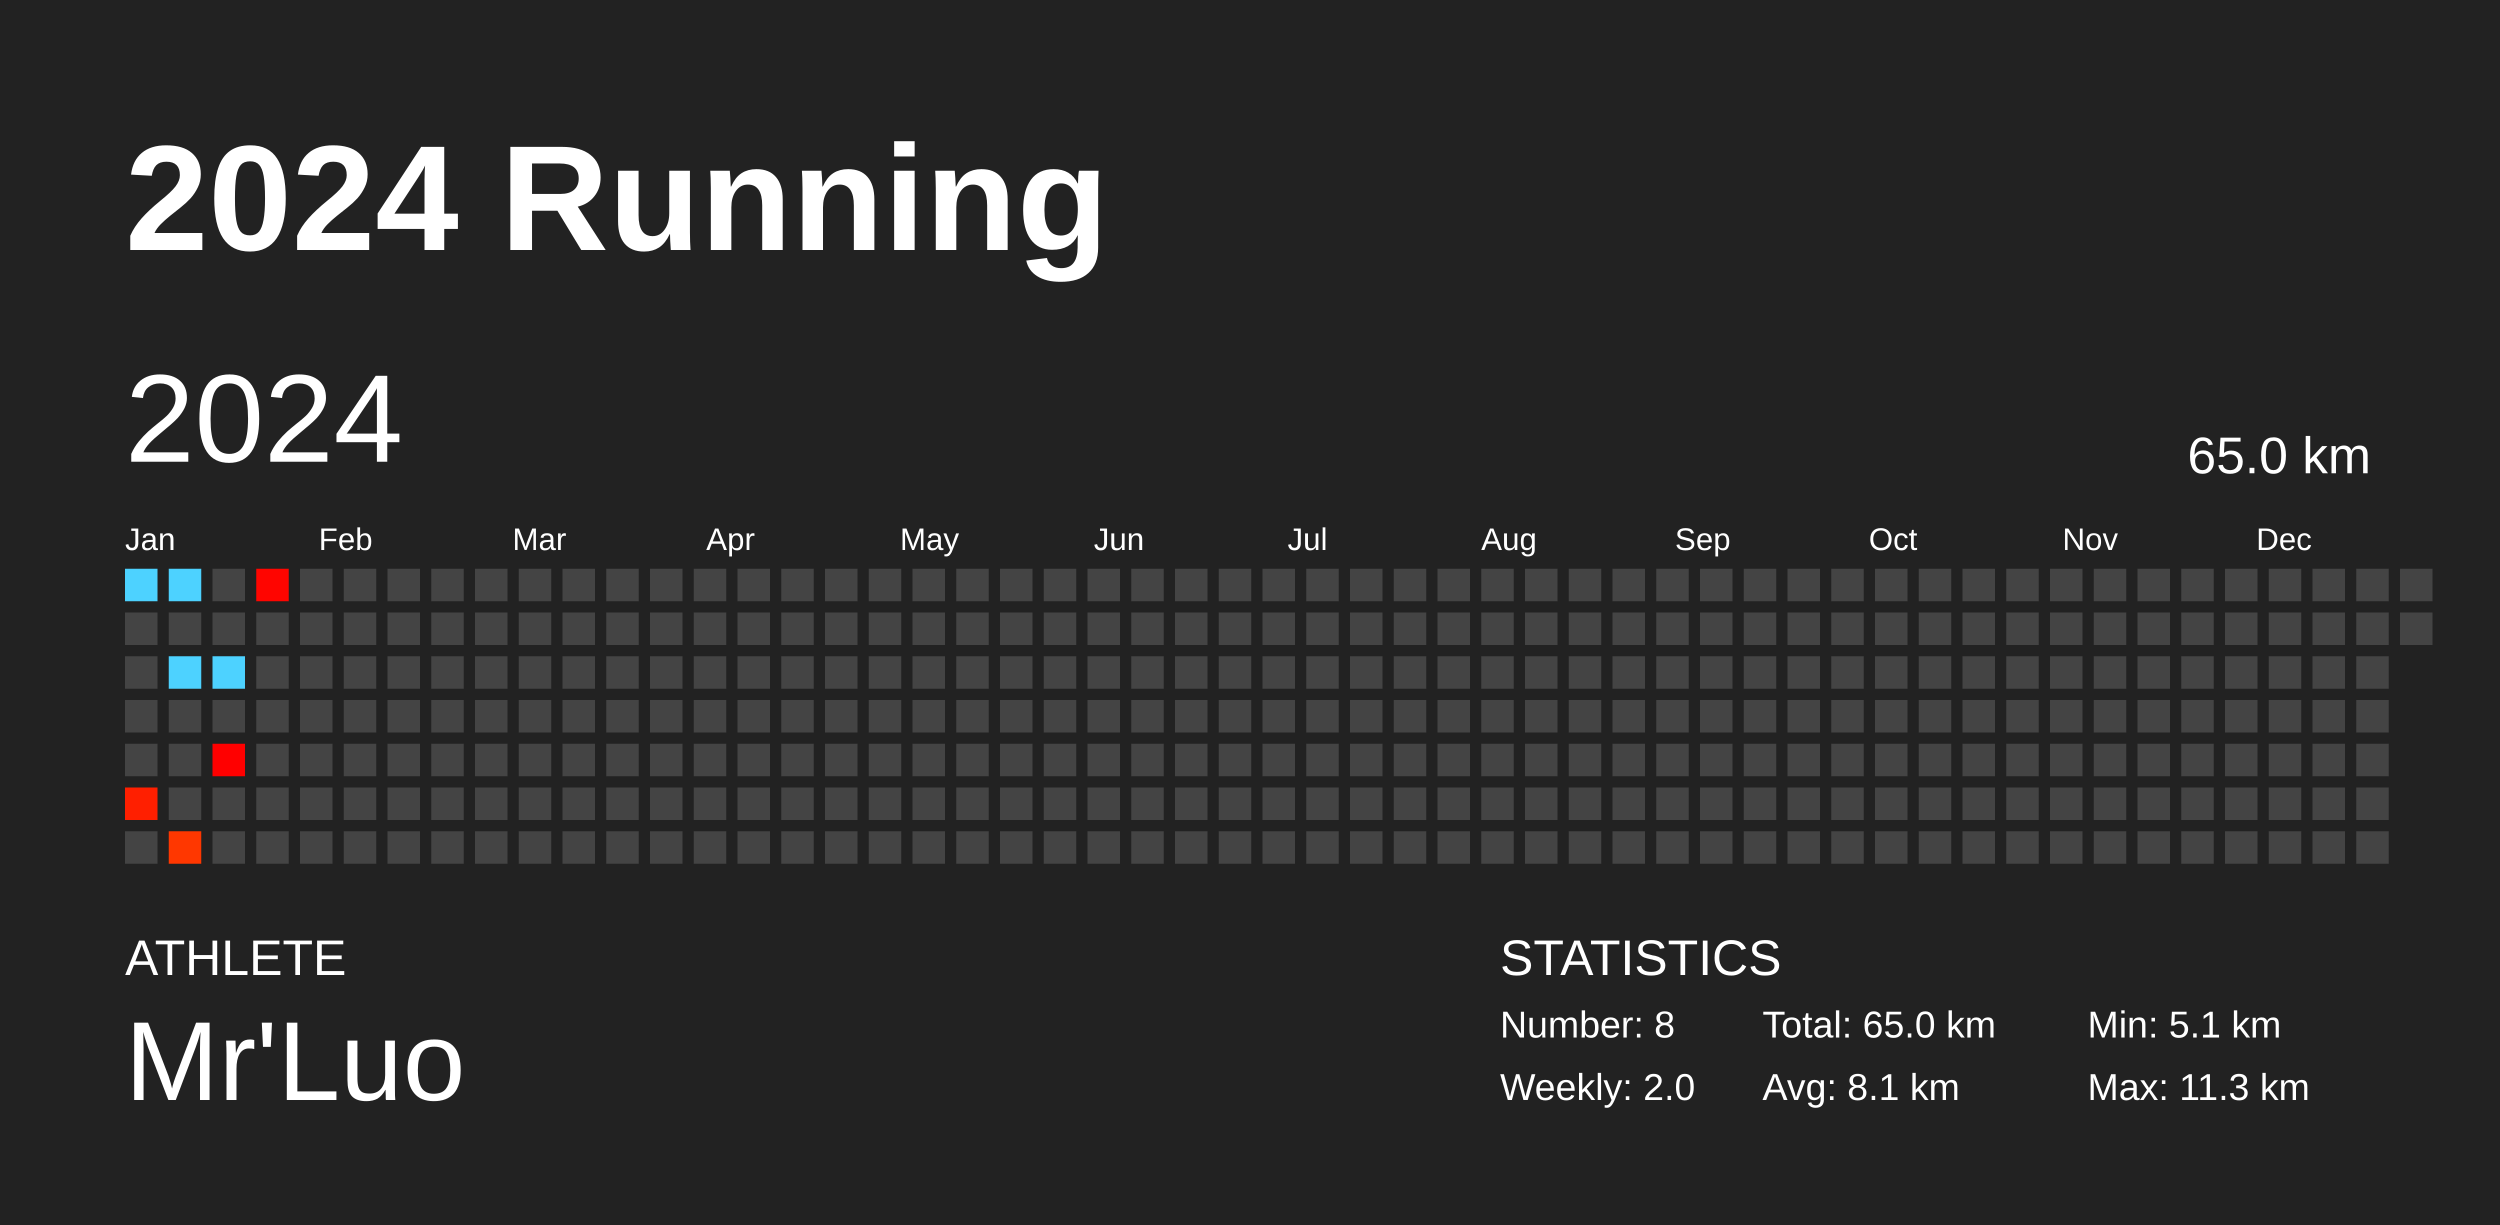
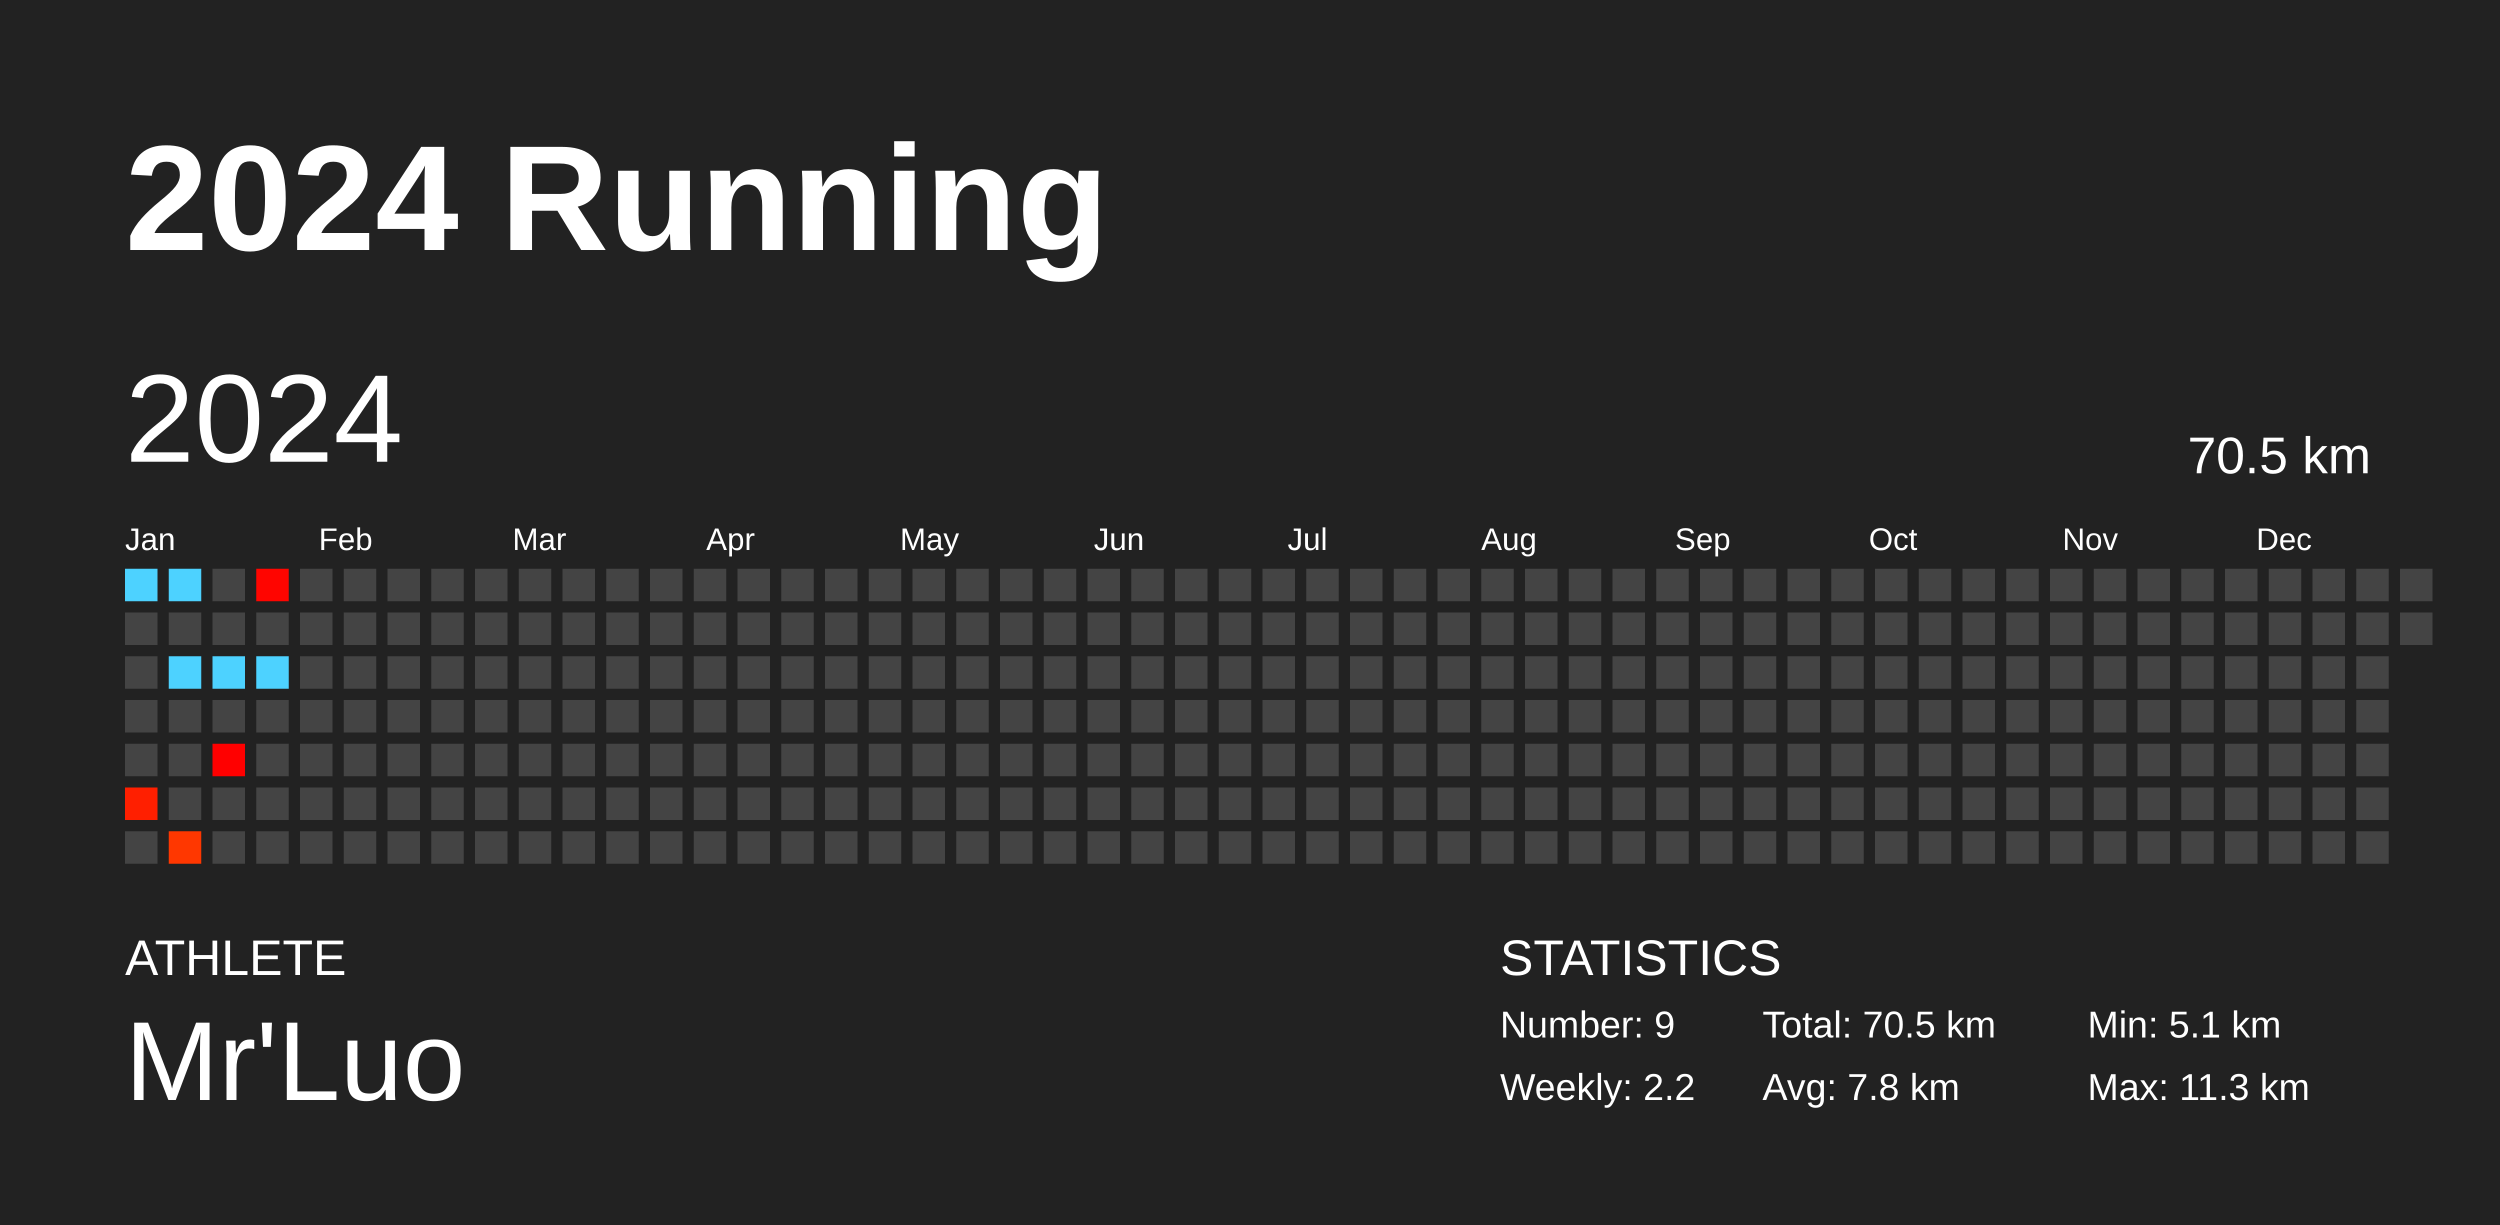
<svg xmlns="http://www.w3.org/2000/svg" baseProfile="full" height="98mm" version="1.1" viewBox="0,0,200,98" width="200mm">
  <defs />
  <rect fill="#222222" height="98" width="200" x="0" y="0" />
  <text fill="#FFFFFF" style="font-size:12px; font-family:Arial; font-weight:bold;" x="10" y="20">2024 Running</text>
  <text fill="#FFFFFF" style="font-size:4px; font-family:Arial" x="10" y="78">ATHLETE</text>
  <text fill="#FFFFFF" style="font-size:9px; font-family:Arial" x="10" y="88">Mr'Luo</text>
  <text fill="#FFFFFF" style="font-size:4px; font-family:Arial" x="120" y="78">STATISTICS</text>
-   <text fill="#FFFFFF" style="font-size:3px; font-family:Arial" x="120" y="83">Number: 8</text>
-   <text fill="#FFFFFF" style="font-size:3px; font-family:Arial" x="120" y="88">Weekly: 2.0</text>
-   <text fill="#FFFFFF" style="font-size:3px; font-family:Arial" x="141" y="83">Total: 65.0 km</text>
-   <text fill="#FFFFFF" style="font-size:3px; font-family:Arial" x="141" y="88">Avg: 8.1 km</text>
+   <text fill="#FFFFFF" style="font-size:3px; font-family:Arial" x="120" y="83">Number: 9</text>
+   <text fill="#FFFFFF" style="font-size:3px; font-family:Arial" x="120" y="88">Weekly: 2.2</text>
+   <text fill="#FFFFFF" style="font-size:3px; font-family:Arial" x="141" y="83">Total: 70.5 km</text>
+   <text fill="#FFFFFF" style="font-size:3px; font-family:Arial" x="141" y="88">Avg: 7.8 km</text>
  <text fill="#FFFFFF" style="font-size:3px; font-family:Arial" x="167" y="83">Min: 5.1 km</text>
  <text fill="#FFFFFF" style="font-size:3px; font-family:Arial" x="167" y="88">Max: 11.3 km</text>
  <text dominant-baseline="hanging" fill="#FFFFFF" style="font-size:10.0px; font-family:Arial;" x="10" y="30">2024</text>
-   <text dominant-baseline="hanging" fill="#FFFFFF" style="font-size:4.125px; font-family:Arial;" x="175" y="35">65.0 km</text>
+   <text dominant-baseline="hanging" fill="#FFFFFF" style="font-size:4.125px; font-family:Arial;" x="175" y="35">70.5 km</text>
  <text fill="#FFFFFF" style="font-size:2.5px; font-family:Arial" x="10.0" y="44">Jan</text>
  <text fill="#FFFFFF" style="font-size:2.5px; font-family:Arial" x="25.5" y="44">Feb</text>
  <text fill="#FFFFFF" style="font-size:2.5px; font-family:Arial" x="41.0" y="44">Mar</text>
  <text fill="#FFFFFF" style="font-size:2.5px; font-family:Arial" x="56.5" y="44">Apr</text>
  <text fill="#FFFFFF" style="font-size:2.5px; font-family:Arial" x="72.0" y="44">May</text>
  <text fill="#FFFFFF" style="font-size:2.5px; font-family:Arial" x="87.5" y="44">Jun</text>
  <text fill="#FFFFFF" style="font-size:2.5px; font-family:Arial" x="103.0" y="44">Jul</text>
  <text fill="#FFFFFF" style="font-size:2.5px; font-family:Arial" x="118.5" y="44">Aug</text>
  <text fill="#FFFFFF" style="font-size:2.5px; font-family:Arial" x="134.0" y="44">Sep</text>
  <text fill="#FFFFFF" style="font-size:2.5px; font-family:Arial" x="149.5" y="44">Oct</text>
  <text fill="#FFFFFF" style="font-size:2.5px; font-family:Arial" x="165.0" y="44">Nov</text>
  <text fill="#FFFFFF" style="font-size:2.5px; font-family:Arial" x="180.5" y="44">Dec</text>
  <rect fill="#4dd2ff" height="2.6" width="2.6" x="10.0" y="45.5" />
  <rect fill="#444444" height="2.6" width="2.6" x="10.0" y="49.0" />
  <rect fill="#444444" height="2.6" width="2.6" x="10.0" y="52.5" />
  <rect fill="#444444" height="2.6" width="2.6" x="10.0" y="56.0" />
  <rect fill="#444444" height="2.6" width="2.6" x="10.0" y="59.5" />
  <rect fill="#ff1f00" height="2.6" width="2.6" x="10.0" y="63.0" />
  <rect fill="#444444" height="2.6" width="2.6" x="10.0" y="66.5" />
  <rect fill="#4dd2ff" height="2.6" width="2.6" x="13.5" y="45.5" />
  <rect fill="#444444" height="2.6" width="2.6" x="13.5" y="49.0" />
  <rect fill="#4dd2ff" height="2.6" width="2.6" x="13.5" y="52.5" />
  <rect fill="#444444" height="2.6" width="2.6" x="13.5" y="56.0" />
  <rect fill="#444444" height="2.6" width="2.6" x="13.5" y="59.5" />
  <rect fill="#444444" height="2.6" width="2.6" x="13.5" y="63.0" />
  <rect fill="#ff3700" height="2.6" width="2.6" x="13.5" y="66.5" />
  <rect fill="#444444" height="2.6" width="2.6" x="17.0" y="45.5" />
  <rect fill="#444444" height="2.6" width="2.6" x="17.0" y="49.0" />
  <rect fill="#4dd2ff" height="2.6" width="2.6" x="17.0" y="52.5" />
  <rect fill="#444444" height="2.6" width="2.6" x="17.0" y="56.0" />
  <rect fill="#ff0000" height="2.6" width="2.6" x="17.0" y="59.5" />
  <rect fill="#444444" height="2.6" width="2.6" x="17.0" y="63.0" />
  <rect fill="#444444" height="2.6" width="2.6" x="17.0" y="66.5" />
  <rect fill="#ff0500" height="2.6" width="2.6" x="20.5" y="45.5" />
  <rect fill="#444444" height="2.6" width="2.6" x="20.5" y="49.0" />
-   <rect fill="#444444" height="2.6" width="2.6" x="20.5" y="52.5" />
+   <rect fill="#4dd2ff" height="2.6" width="2.6" x="20.5" y="52.5" />
  <rect fill="#444444" height="2.6" width="2.6" x="20.5" y="56.0" />
  <rect fill="#444444" height="2.6" width="2.6" x="20.5" y="59.5" />
  <rect fill="#444444" height="2.6" width="2.6" x="20.5" y="63.0" />
  <rect fill="#444444" height="2.6" width="2.6" x="20.5" y="66.5" />
  <rect fill="#444444" height="2.6" width="2.6" x="24.0" y="45.5" />
  <rect fill="#444444" height="2.6" width="2.6" x="24.0" y="49.0" />
  <rect fill="#444444" height="2.6" width="2.6" x="24.0" y="52.5" />
  <rect fill="#444444" height="2.6" width="2.6" x="24.0" y="56.0" />
  <rect fill="#444444" height="2.6" width="2.6" x="24.0" y="59.5" />
  <rect fill="#444444" height="2.6" width="2.6" x="24.0" y="63.0" />
  <rect fill="#444444" height="2.6" width="2.6" x="24.0" y="66.5" />
  <rect fill="#444444" height="2.6" width="2.6" x="27.5" y="45.5" />
  <rect fill="#444444" height="2.6" width="2.6" x="27.5" y="49.0" />
  <rect fill="#444444" height="2.6" width="2.6" x="27.5" y="52.5" />
  <rect fill="#444444" height="2.6" width="2.6" x="27.5" y="56.0" />
  <rect fill="#444444" height="2.6" width="2.6" x="27.5" y="59.5" />
  <rect fill="#444444" height="2.6" width="2.6" x="27.5" y="63.0" />
  <rect fill="#444444" height="2.6" width="2.6" x="27.5" y="66.5" />
  <rect fill="#444444" height="2.6" width="2.6" x="31.0" y="45.5" />
  <rect fill="#444444" height="2.6" width="2.6" x="31.0" y="49.0" />
  <rect fill="#444444" height="2.6" width="2.6" x="31.0" y="52.5" />
  <rect fill="#444444" height="2.6" width="2.6" x="31.0" y="56.0" />
  <rect fill="#444444" height="2.6" width="2.6" x="31.0" y="59.5" />
  <rect fill="#444444" height="2.6" width="2.6" x="31.0" y="63.0" />
  <rect fill="#444444" height="2.6" width="2.6" x="31.0" y="66.5" />
  <rect fill="#444444" height="2.6" width="2.6" x="34.5" y="45.5" />
  <rect fill="#444444" height="2.6" width="2.6" x="34.5" y="49.0" />
  <rect fill="#444444" height="2.6" width="2.6" x="34.5" y="52.5" />
  <rect fill="#444444" height="2.6" width="2.6" x="34.5" y="56.0" />
  <rect fill="#444444" height="2.6" width="2.6" x="34.5" y="59.5" />
  <rect fill="#444444" height="2.6" width="2.6" x="34.5" y="63.0" />
  <rect fill="#444444" height="2.6" width="2.6" x="34.5" y="66.5" />
  <rect fill="#444444" height="2.6" width="2.6" x="38.0" y="45.5" />
  <rect fill="#444444" height="2.6" width="2.6" x="38.0" y="49.0" />
  <rect fill="#444444" height="2.6" width="2.6" x="38.0" y="52.5" />
  <rect fill="#444444" height="2.6" width="2.6" x="38.0" y="56.0" />
  <rect fill="#444444" height="2.6" width="2.6" x="38.0" y="59.5" />
  <rect fill="#444444" height="2.6" width="2.6" x="38.0" y="63.0" />
  <rect fill="#444444" height="2.6" width="2.6" x="38.0" y="66.5" />
  <rect fill="#444444" height="2.6" width="2.6" x="41.5" y="45.5" />
  <rect fill="#444444" height="2.6" width="2.6" x="41.5" y="49.0" />
  <rect fill="#444444" height="2.6" width="2.6" x="41.5" y="52.5" />
  <rect fill="#444444" height="2.6" width="2.6" x="41.5" y="56.0" />
  <rect fill="#444444" height="2.6" width="2.6" x="41.5" y="59.5" />
  <rect fill="#444444" height="2.6" width="2.6" x="41.5" y="63.0" />
  <rect fill="#444444" height="2.6" width="2.6" x="41.5" y="66.5" />
  <rect fill="#444444" height="2.6" width="2.6" x="45.0" y="45.5" />
  <rect fill="#444444" height="2.6" width="2.6" x="45.0" y="49.0" />
  <rect fill="#444444" height="2.6" width="2.6" x="45.0" y="52.5" />
  <rect fill="#444444" height="2.6" width="2.6" x="45.0" y="56.0" />
  <rect fill="#444444" height="2.6" width="2.6" x="45.0" y="59.5" />
  <rect fill="#444444" height="2.6" width="2.6" x="45.0" y="63.0" />
  <rect fill="#444444" height="2.6" width="2.6" x="45.0" y="66.5" />
  <rect fill="#444444" height="2.6" width="2.6" x="48.5" y="45.5" />
  <rect fill="#444444" height="2.6" width="2.6" x="48.5" y="49.0" />
  <rect fill="#444444" height="2.6" width="2.6" x="48.5" y="52.5" />
  <rect fill="#444444" height="2.6" width="2.6" x="48.5" y="56.0" />
  <rect fill="#444444" height="2.6" width="2.6" x="48.5" y="59.5" />
  <rect fill="#444444" height="2.6" width="2.6" x="48.5" y="63.0" />
  <rect fill="#444444" height="2.6" width="2.6" x="48.5" y="66.5" />
  <rect fill="#444444" height="2.6" width="2.6" x="52.0" y="45.5" />
  <rect fill="#444444" height="2.6" width="2.6" x="52.0" y="49.0" />
  <rect fill="#444444" height="2.6" width="2.6" x="52.0" y="52.5" />
  <rect fill="#444444" height="2.6" width="2.6" x="52.0" y="56.0" />
  <rect fill="#444444" height="2.6" width="2.6" x="52.0" y="59.5" />
  <rect fill="#444444" height="2.6" width="2.6" x="52.0" y="63.0" />
  <rect fill="#444444" height="2.6" width="2.6" x="52.0" y="66.5" />
  <rect fill="#444444" height="2.6" width="2.6" x="55.5" y="45.5" />
  <rect fill="#444444" height="2.6" width="2.6" x="55.5" y="49.0" />
  <rect fill="#444444" height="2.6" width="2.6" x="55.5" y="52.5" />
  <rect fill="#444444" height="2.6" width="2.6" x="55.5" y="56.0" />
  <rect fill="#444444" height="2.6" width="2.6" x="55.5" y="59.5" />
  <rect fill="#444444" height="2.6" width="2.6" x="55.5" y="63.0" />
  <rect fill="#444444" height="2.6" width="2.6" x="55.5" y="66.5" />
  <rect fill="#444444" height="2.6" width="2.6" x="59.0" y="45.5" />
  <rect fill="#444444" height="2.6" width="2.6" x="59.0" y="49.0" />
  <rect fill="#444444" height="2.6" width="2.6" x="59.0" y="52.5" />
  <rect fill="#444444" height="2.6" width="2.6" x="59.0" y="56.0" />
  <rect fill="#444444" height="2.6" width="2.6" x="59.0" y="59.5" />
  <rect fill="#444444" height="2.6" width="2.6" x="59.0" y="63.0" />
  <rect fill="#444444" height="2.6" width="2.6" x="59.0" y="66.5" />
  <rect fill="#444444" height="2.6" width="2.6" x="62.5" y="45.5" />
  <rect fill="#444444" height="2.6" width="2.6" x="62.5" y="49.0" />
  <rect fill="#444444" height="2.6" width="2.6" x="62.5" y="52.5" />
  <rect fill="#444444" height="2.6" width="2.6" x="62.5" y="56.0" />
  <rect fill="#444444" height="2.6" width="2.6" x="62.5" y="59.5" />
  <rect fill="#444444" height="2.6" width="2.6" x="62.5" y="63.0" />
  <rect fill="#444444" height="2.6" width="2.6" x="62.5" y="66.5" />
  <rect fill="#444444" height="2.6" width="2.6" x="66.0" y="45.5" />
  <rect fill="#444444" height="2.6" width="2.6" x="66.0" y="49.0" />
  <rect fill="#444444" height="2.6" width="2.6" x="66.0" y="52.5" />
  <rect fill="#444444" height="2.6" width="2.6" x="66.0" y="56.0" />
  <rect fill="#444444" height="2.6" width="2.6" x="66.0" y="59.5" />
  <rect fill="#444444" height="2.6" width="2.6" x="66.0" y="63.0" />
  <rect fill="#444444" height="2.6" width="2.6" x="66.0" y="66.5" />
  <rect fill="#444444" height="2.6" width="2.6" x="69.5" y="45.5" />
  <rect fill="#444444" height="2.6" width="2.6" x="69.5" y="49.0" />
  <rect fill="#444444" height="2.6" width="2.6" x="69.5" y="52.5" />
  <rect fill="#444444" height="2.6" width="2.6" x="69.5" y="56.0" />
  <rect fill="#444444" height="2.6" width="2.6" x="69.5" y="59.5" />
  <rect fill="#444444" height="2.6" width="2.6" x="69.5" y="63.0" />
  <rect fill="#444444" height="2.6" width="2.6" x="69.5" y="66.5" />
  <rect fill="#444444" height="2.6" width="2.6" x="73.0" y="45.5" />
  <rect fill="#444444" height="2.6" width="2.6" x="73.0" y="49.0" />
  <rect fill="#444444" height="2.6" width="2.6" x="73.0" y="52.5" />
  <rect fill="#444444" height="2.6" width="2.6" x="73.0" y="56.0" />
  <rect fill="#444444" height="2.6" width="2.6" x="73.0" y="59.5" />
  <rect fill="#444444" height="2.6" width="2.6" x="73.0" y="63.0" />
  <rect fill="#444444" height="2.6" width="2.6" x="73.0" y="66.5" />
  <rect fill="#444444" height="2.6" width="2.6" x="76.5" y="45.5" />
  <rect fill="#444444" height="2.6" width="2.6" x="76.5" y="49.0" />
  <rect fill="#444444" height="2.6" width="2.6" x="76.5" y="52.5" />
  <rect fill="#444444" height="2.6" width="2.6" x="76.5" y="56.0" />
  <rect fill="#444444" height="2.6" width="2.6" x="76.5" y="59.5" />
  <rect fill="#444444" height="2.6" width="2.6" x="76.5" y="63.0" />
  <rect fill="#444444" height="2.6" width="2.6" x="76.5" y="66.5" />
  <rect fill="#444444" height="2.6" width="2.6" x="80.0" y="45.5" />
  <rect fill="#444444" height="2.6" width="2.6" x="80.0" y="49.0" />
  <rect fill="#444444" height="2.6" width="2.6" x="80.0" y="52.5" />
  <rect fill="#444444" height="2.6" width="2.6" x="80.0" y="56.0" />
  <rect fill="#444444" height="2.6" width="2.6" x="80.0" y="59.5" />
  <rect fill="#444444" height="2.6" width="2.6" x="80.0" y="63.0" />
  <rect fill="#444444" height="2.6" width="2.6" x="80.0" y="66.5" />
  <rect fill="#444444" height="2.6" width="2.6" x="83.5" y="45.5" />
  <rect fill="#444444" height="2.6" width="2.6" x="83.5" y="49.0" />
  <rect fill="#444444" height="2.6" width="2.6" x="83.5" y="52.5" />
  <rect fill="#444444" height="2.6" width="2.6" x="83.5" y="56.0" />
  <rect fill="#444444" height="2.6" width="2.6" x="83.5" y="59.5" />
  <rect fill="#444444" height="2.6" width="2.6" x="83.5" y="63.0" />
  <rect fill="#444444" height="2.6" width="2.6" x="83.5" y="66.5" />
  <rect fill="#444444" height="2.6" width="2.6" x="87.0" y="45.5" />
  <rect fill="#444444" height="2.6" width="2.6" x="87.0" y="49.0" />
  <rect fill="#444444" height="2.6" width="2.6" x="87.0" y="52.5" />
  <rect fill="#444444" height="2.6" width="2.6" x="87.0" y="56.0" />
  <rect fill="#444444" height="2.6" width="2.6" x="87.0" y="59.5" />
  <rect fill="#444444" height="2.6" width="2.6" x="87.0" y="63.0" />
  <rect fill="#444444" height="2.6" width="2.6" x="87.0" y="66.5" />
  <rect fill="#444444" height="2.6" width="2.6" x="90.5" y="45.5" />
  <rect fill="#444444" height="2.6" width="2.6" x="90.5" y="49.0" />
  <rect fill="#444444" height="2.6" width="2.6" x="90.5" y="52.5" />
  <rect fill="#444444" height="2.6" width="2.6" x="90.5" y="56.0" />
  <rect fill="#444444" height="2.6" width="2.6" x="90.5" y="59.5" />
  <rect fill="#444444" height="2.6" width="2.6" x="90.5" y="63.0" />
  <rect fill="#444444" height="2.6" width="2.6" x="90.5" y="66.5" />
  <rect fill="#444444" height="2.6" width="2.6" x="94.0" y="45.5" />
  <rect fill="#444444" height="2.6" width="2.6" x="94.0" y="49.0" />
  <rect fill="#444444" height="2.6" width="2.6" x="94.0" y="52.5" />
  <rect fill="#444444" height="2.6" width="2.6" x="94.0" y="56.0" />
  <rect fill="#444444" height="2.6" width="2.6" x="94.0" y="59.5" />
  <rect fill="#444444" height="2.6" width="2.6" x="94.0" y="63.0" />
  <rect fill="#444444" height="2.6" width="2.6" x="94.0" y="66.5" />
  <rect fill="#444444" height="2.6" width="2.6" x="97.5" y="45.5" />
  <rect fill="#444444" height="2.6" width="2.6" x="97.5" y="49.0" />
  <rect fill="#444444" height="2.6" width="2.6" x="97.5" y="52.5" />
  <rect fill="#444444" height="2.6" width="2.6" x="97.5" y="56.0" />
  <rect fill="#444444" height="2.6" width="2.6" x="97.5" y="59.5" />
  <rect fill="#444444" height="2.6" width="2.6" x="97.5" y="63.0" />
  <rect fill="#444444" height="2.6" width="2.6" x="97.5" y="66.5" />
  <rect fill="#444444" height="2.6" width="2.6" x="101.0" y="45.5" />
  <rect fill="#444444" height="2.6" width="2.6" x="101.0" y="49.0" />
  <rect fill="#444444" height="2.6" width="2.6" x="101.0" y="52.5" />
  <rect fill="#444444" height="2.6" width="2.6" x="101.0" y="56.0" />
  <rect fill="#444444" height="2.6" width="2.6" x="101.0" y="59.5" />
  <rect fill="#444444" height="2.6" width="2.6" x="101.0" y="63.0" />
  <rect fill="#444444" height="2.6" width="2.6" x="101.0" y="66.5" />
  <rect fill="#444444" height="2.6" width="2.6" x="104.5" y="45.5" />
  <rect fill="#444444" height="2.6" width="2.6" x="104.5" y="49.0" />
  <rect fill="#444444" height="2.6" width="2.6" x="104.5" y="52.5" />
  <rect fill="#444444" height="2.6" width="2.6" x="104.5" y="56.0" />
  <rect fill="#444444" height="2.6" width="2.6" x="104.5" y="59.5" />
  <rect fill="#444444" height="2.6" width="2.6" x="104.5" y="63.0" />
  <rect fill="#444444" height="2.6" width="2.6" x="104.5" y="66.5" />
  <rect fill="#444444" height="2.6" width="2.6" x="108.0" y="45.5" />
  <rect fill="#444444" height="2.6" width="2.6" x="108.0" y="49.0" />
  <rect fill="#444444" height="2.6" width="2.6" x="108.0" y="52.5" />
  <rect fill="#444444" height="2.6" width="2.6" x="108.0" y="56.0" />
  <rect fill="#444444" height="2.6" width="2.6" x="108.0" y="59.5" />
  <rect fill="#444444" height="2.6" width="2.6" x="108.0" y="63.0" />
  <rect fill="#444444" height="2.6" width="2.6" x="108.0" y="66.5" />
  <rect fill="#444444" height="2.6" width="2.6" x="111.5" y="45.5" />
  <rect fill="#444444" height="2.6" width="2.6" x="111.5" y="49.0" />
  <rect fill="#444444" height="2.6" width="2.6" x="111.5" y="52.5" />
  <rect fill="#444444" height="2.6" width="2.6" x="111.5" y="56.0" />
  <rect fill="#444444" height="2.6" width="2.6" x="111.5" y="59.5" />
  <rect fill="#444444" height="2.6" width="2.6" x="111.5" y="63.0" />
  <rect fill="#444444" height="2.6" width="2.6" x="111.5" y="66.5" />
  <rect fill="#444444" height="2.6" width="2.6" x="115.0" y="45.5" />
  <rect fill="#444444" height="2.6" width="2.6" x="115.0" y="49.0" />
  <rect fill="#444444" height="2.6" width="2.6" x="115.0" y="52.5" />
  <rect fill="#444444" height="2.6" width="2.6" x="115.0" y="56.0" />
  <rect fill="#444444" height="2.6" width="2.6" x="115.0" y="59.5" />
  <rect fill="#444444" height="2.6" width="2.6" x="115.0" y="63.0" />
  <rect fill="#444444" height="2.6" width="2.6" x="115.0" y="66.5" />
  <rect fill="#444444" height="2.6" width="2.6" x="118.5" y="45.5" />
  <rect fill="#444444" height="2.6" width="2.6" x="118.5" y="49.0" />
  <rect fill="#444444" height="2.6" width="2.6" x="118.5" y="52.5" />
  <rect fill="#444444" height="2.6" width="2.6" x="118.5" y="56.0" />
  <rect fill="#444444" height="2.6" width="2.6" x="118.5" y="59.5" />
  <rect fill="#444444" height="2.6" width="2.6" x="118.5" y="63.0" />
  <rect fill="#444444" height="2.6" width="2.6" x="118.5" y="66.5" />
  <rect fill="#444444" height="2.6" width="2.6" x="122.0" y="45.5" />
  <rect fill="#444444" height="2.6" width="2.6" x="122.0" y="49.0" />
  <rect fill="#444444" height="2.6" width="2.6" x="122.0" y="52.5" />
  <rect fill="#444444" height="2.6" width="2.6" x="122.0" y="56.0" />
  <rect fill="#444444" height="2.6" width="2.6" x="122.0" y="59.5" />
  <rect fill="#444444" height="2.6" width="2.6" x="122.0" y="63.0" />
  <rect fill="#444444" height="2.6" width="2.6" x="122.0" y="66.5" />
  <rect fill="#444444" height="2.6" width="2.6" x="125.5" y="45.5" />
  <rect fill="#444444" height="2.6" width="2.6" x="125.5" y="49.0" />
  <rect fill="#444444" height="2.6" width="2.6" x="125.5" y="52.5" />
  <rect fill="#444444" height="2.6" width="2.6" x="125.5" y="56.0" />
  <rect fill="#444444" height="2.6" width="2.6" x="125.5" y="59.5" />
  <rect fill="#444444" height="2.6" width="2.6" x="125.5" y="63.0" />
  <rect fill="#444444" height="2.6" width="2.6" x="125.5" y="66.5" />
  <rect fill="#444444" height="2.6" width="2.6" x="129.0" y="45.5" />
  <rect fill="#444444" height="2.6" width="2.6" x="129.0" y="49.0" />
  <rect fill="#444444" height="2.6" width="2.6" x="129.0" y="52.5" />
  <rect fill="#444444" height="2.6" width="2.6" x="129.0" y="56.0" />
  <rect fill="#444444" height="2.6" width="2.6" x="129.0" y="59.5" />
  <rect fill="#444444" height="2.6" width="2.6" x="129.0" y="63.0" />
  <rect fill="#444444" height="2.6" width="2.6" x="129.0" y="66.5" />
  <rect fill="#444444" height="2.6" width="2.6" x="132.5" y="45.5" />
  <rect fill="#444444" height="2.6" width="2.6" x="132.5" y="49.0" />
  <rect fill="#444444" height="2.6" width="2.6" x="132.5" y="52.5" />
  <rect fill="#444444" height="2.6" width="2.6" x="132.5" y="56.0" />
  <rect fill="#444444" height="2.6" width="2.6" x="132.5" y="59.5" />
  <rect fill="#444444" height="2.6" width="2.6" x="132.5" y="63.0" />
  <rect fill="#444444" height="2.6" width="2.6" x="132.5" y="66.5" />
  <rect fill="#444444" height="2.6" width="2.6" x="136.0" y="45.5" />
  <rect fill="#444444" height="2.6" width="2.6" x="136.0" y="49.0" />
  <rect fill="#444444" height="2.6" width="2.6" x="136.0" y="52.5" />
  <rect fill="#444444" height="2.6" width="2.6" x="136.0" y="56.0" />
  <rect fill="#444444" height="2.6" width="2.6" x="136.0" y="59.5" />
  <rect fill="#444444" height="2.6" width="2.6" x="136.0" y="63.0" />
  <rect fill="#444444" height="2.6" width="2.6" x="136.0" y="66.5" />
  <rect fill="#444444" height="2.6" width="2.6" x="139.5" y="45.5" />
  <rect fill="#444444" height="2.6" width="2.6" x="139.5" y="49.0" />
  <rect fill="#444444" height="2.6" width="2.6" x="139.5" y="52.5" />
  <rect fill="#444444" height="2.6" width="2.6" x="139.5" y="56.0" />
  <rect fill="#444444" height="2.6" width="2.6" x="139.5" y="59.5" />
  <rect fill="#444444" height="2.6" width="2.6" x="139.5" y="63.0" />
  <rect fill="#444444" height="2.6" width="2.6" x="139.5" y="66.5" />
  <rect fill="#444444" height="2.6" width="2.6" x="143.0" y="45.5" />
  <rect fill="#444444" height="2.6" width="2.6" x="143.0" y="49.0" />
  <rect fill="#444444" height="2.6" width="2.6" x="143.0" y="52.5" />
  <rect fill="#444444" height="2.6" width="2.6" x="143.0" y="56.0" />
  <rect fill="#444444" height="2.6" width="2.6" x="143.0" y="59.5" />
  <rect fill="#444444" height="2.6" width="2.6" x="143.0" y="63.0" />
  <rect fill="#444444" height="2.6" width="2.6" x="143.0" y="66.5" />
  <rect fill="#444444" height="2.6" width="2.6" x="146.5" y="45.5" />
  <rect fill="#444444" height="2.6" width="2.6" x="146.5" y="49.0" />
  <rect fill="#444444" height="2.6" width="2.6" x="146.5" y="52.5" />
  <rect fill="#444444" height="2.6" width="2.6" x="146.5" y="56.0" />
  <rect fill="#444444" height="2.6" width="2.6" x="146.5" y="59.5" />
  <rect fill="#444444" height="2.6" width="2.6" x="146.5" y="63.0" />
  <rect fill="#444444" height="2.6" width="2.6" x="146.5" y="66.5" />
  <rect fill="#444444" height="2.6" width="2.6" x="150.0" y="45.5" />
  <rect fill="#444444" height="2.6" width="2.6" x="150.0" y="49.0" />
  <rect fill="#444444" height="2.6" width="2.6" x="150.0" y="52.5" />
  <rect fill="#444444" height="2.6" width="2.6" x="150.0" y="56.0" />
  <rect fill="#444444" height="2.6" width="2.6" x="150.0" y="59.5" />
  <rect fill="#444444" height="2.6" width="2.6" x="150.0" y="63.0" />
  <rect fill="#444444" height="2.6" width="2.6" x="150.0" y="66.5" />
  <rect fill="#444444" height="2.6" width="2.6" x="153.5" y="45.5" />
  <rect fill="#444444" height="2.6" width="2.6" x="153.5" y="49.0" />
  <rect fill="#444444" height="2.6" width="2.6" x="153.5" y="52.5" />
  <rect fill="#444444" height="2.6" width="2.6" x="153.5" y="56.0" />
  <rect fill="#444444" height="2.6" width="2.6" x="153.5" y="59.5" />
  <rect fill="#444444" height="2.6" width="2.6" x="153.5" y="63.0" />
  <rect fill="#444444" height="2.6" width="2.6" x="153.5" y="66.5" />
  <rect fill="#444444" height="2.6" width="2.6" x="157.0" y="45.5" />
  <rect fill="#444444" height="2.6" width="2.6" x="157.0" y="49.0" />
  <rect fill="#444444" height="2.6" width="2.6" x="157.0" y="52.5" />
  <rect fill="#444444" height="2.6" width="2.6" x="157.0" y="56.0" />
  <rect fill="#444444" height="2.6" width="2.6" x="157.0" y="59.5" />
  <rect fill="#444444" height="2.6" width="2.6" x="157.0" y="63.0" />
  <rect fill="#444444" height="2.6" width="2.6" x="157.0" y="66.5" />
  <rect fill="#444444" height="2.6" width="2.6" x="160.5" y="45.5" />
  <rect fill="#444444" height="2.6" width="2.6" x="160.5" y="49.0" />
  <rect fill="#444444" height="2.6" width="2.6" x="160.5" y="52.5" />
  <rect fill="#444444" height="2.6" width="2.6" x="160.5" y="56.0" />
  <rect fill="#444444" height="2.6" width="2.6" x="160.5" y="59.5" />
  <rect fill="#444444" height="2.6" width="2.6" x="160.5" y="63.0" />
  <rect fill="#444444" height="2.6" width="2.6" x="160.5" y="66.5" />
  <rect fill="#444444" height="2.6" width="2.6" x="164.0" y="45.5" />
  <rect fill="#444444" height="2.6" width="2.6" x="164.0" y="49.0" />
  <rect fill="#444444" height="2.6" width="2.6" x="164.0" y="52.5" />
  <rect fill="#444444" height="2.6" width="2.6" x="164.0" y="56.0" />
  <rect fill="#444444" height="2.6" width="2.6" x="164.0" y="59.5" />
  <rect fill="#444444" height="2.6" width="2.6" x="164.0" y="63.0" />
  <rect fill="#444444" height="2.6" width="2.6" x="164.0" y="66.5" />
  <rect fill="#444444" height="2.6" width="2.6" x="167.5" y="45.5" />
  <rect fill="#444444" height="2.6" width="2.6" x="167.5" y="49.0" />
  <rect fill="#444444" height="2.6" width="2.6" x="167.5" y="52.5" />
  <rect fill="#444444" height="2.6" width="2.6" x="167.5" y="56.0" />
  <rect fill="#444444" height="2.6" width="2.6" x="167.5" y="59.5" />
  <rect fill="#444444" height="2.6" width="2.6" x="167.5" y="63.0" />
  <rect fill="#444444" height="2.6" width="2.6" x="167.5" y="66.5" />
  <rect fill="#444444" height="2.6" width="2.6" x="171.0" y="45.5" />
  <rect fill="#444444" height="2.6" width="2.6" x="171.0" y="49.0" />
  <rect fill="#444444" height="2.6" width="2.6" x="171.0" y="52.5" />
  <rect fill="#444444" height="2.6" width="2.6" x="171.0" y="56.0" />
  <rect fill="#444444" height="2.6" width="2.6" x="171.0" y="59.5" />
  <rect fill="#444444" height="2.6" width="2.6" x="171.0" y="63.0" />
  <rect fill="#444444" height="2.6" width="2.6" x="171.0" y="66.5" />
  <rect fill="#444444" height="2.6" width="2.6" x="174.5" y="45.5" />
  <rect fill="#444444" height="2.6" width="2.6" x="174.5" y="49.0" />
  <rect fill="#444444" height="2.6" width="2.6" x="174.5" y="52.5" />
  <rect fill="#444444" height="2.6" width="2.6" x="174.5" y="56.0" />
  <rect fill="#444444" height="2.6" width="2.6" x="174.5" y="59.5" />
  <rect fill="#444444" height="2.6" width="2.6" x="174.5" y="63.0" />
  <rect fill="#444444" height="2.6" width="2.6" x="174.5" y="66.5" />
  <rect fill="#444444" height="2.6" width="2.6" x="178.0" y="45.5" />
  <rect fill="#444444" height="2.6" width="2.6" x="178.0" y="49.0" />
  <rect fill="#444444" height="2.6" width="2.6" x="178.0" y="52.5" />
  <rect fill="#444444" height="2.6" width="2.6" x="178.0" y="56.0" />
  <rect fill="#444444" height="2.6" width="2.6" x="178.0" y="59.5" />
  <rect fill="#444444" height="2.6" width="2.6" x="178.0" y="63.0" />
  <rect fill="#444444" height="2.6" width="2.6" x="178.0" y="66.5" />
  <rect fill="#444444" height="2.6" width="2.6" x="181.5" y="45.5" />
  <rect fill="#444444" height="2.6" width="2.6" x="181.5" y="49.0" />
  <rect fill="#444444" height="2.6" width="2.6" x="181.5" y="52.5" />
  <rect fill="#444444" height="2.6" width="2.6" x="181.5" y="56.0" />
  <rect fill="#444444" height="2.6" width="2.6" x="181.5" y="59.5" />
  <rect fill="#444444" height="2.6" width="2.6" x="181.5" y="63.0" />
  <rect fill="#444444" height="2.6" width="2.6" x="181.5" y="66.5" />
  <rect fill="#444444" height="2.6" width="2.6" x="185.0" y="45.5" />
  <rect fill="#444444" height="2.6" width="2.6" x="185.0" y="49.0" />
  <rect fill="#444444" height="2.6" width="2.6" x="185.0" y="52.5" />
  <rect fill="#444444" height="2.6" width="2.6" x="185.0" y="56.0" />
  <rect fill="#444444" height="2.6" width="2.6" x="185.0" y="59.5" />
  <rect fill="#444444" height="2.6" width="2.6" x="185.0" y="63.0" />
  <rect fill="#444444" height="2.6" width="2.6" x="185.0" y="66.5" />
  <rect fill="#444444" height="2.6" width="2.6" x="188.5" y="45.5" />
  <rect fill="#444444" height="2.6" width="2.6" x="188.5" y="49.0" />
  <rect fill="#444444" height="2.6" width="2.6" x="188.5" y="52.5" />
  <rect fill="#444444" height="2.6" width="2.6" x="188.5" y="56.0" />
  <rect fill="#444444" height="2.6" width="2.6" x="188.5" y="59.5" />
  <rect fill="#444444" height="2.6" width="2.6" x="188.5" y="63.0" />
  <rect fill="#444444" height="2.6" width="2.6" x="188.5" y="66.5" />
  <rect fill="#444444" height="2.6" width="2.6" x="192.0" y="45.5" />
  <rect fill="#444444" height="2.6" width="2.6" x="192.0" y="49.0" />
</svg>
